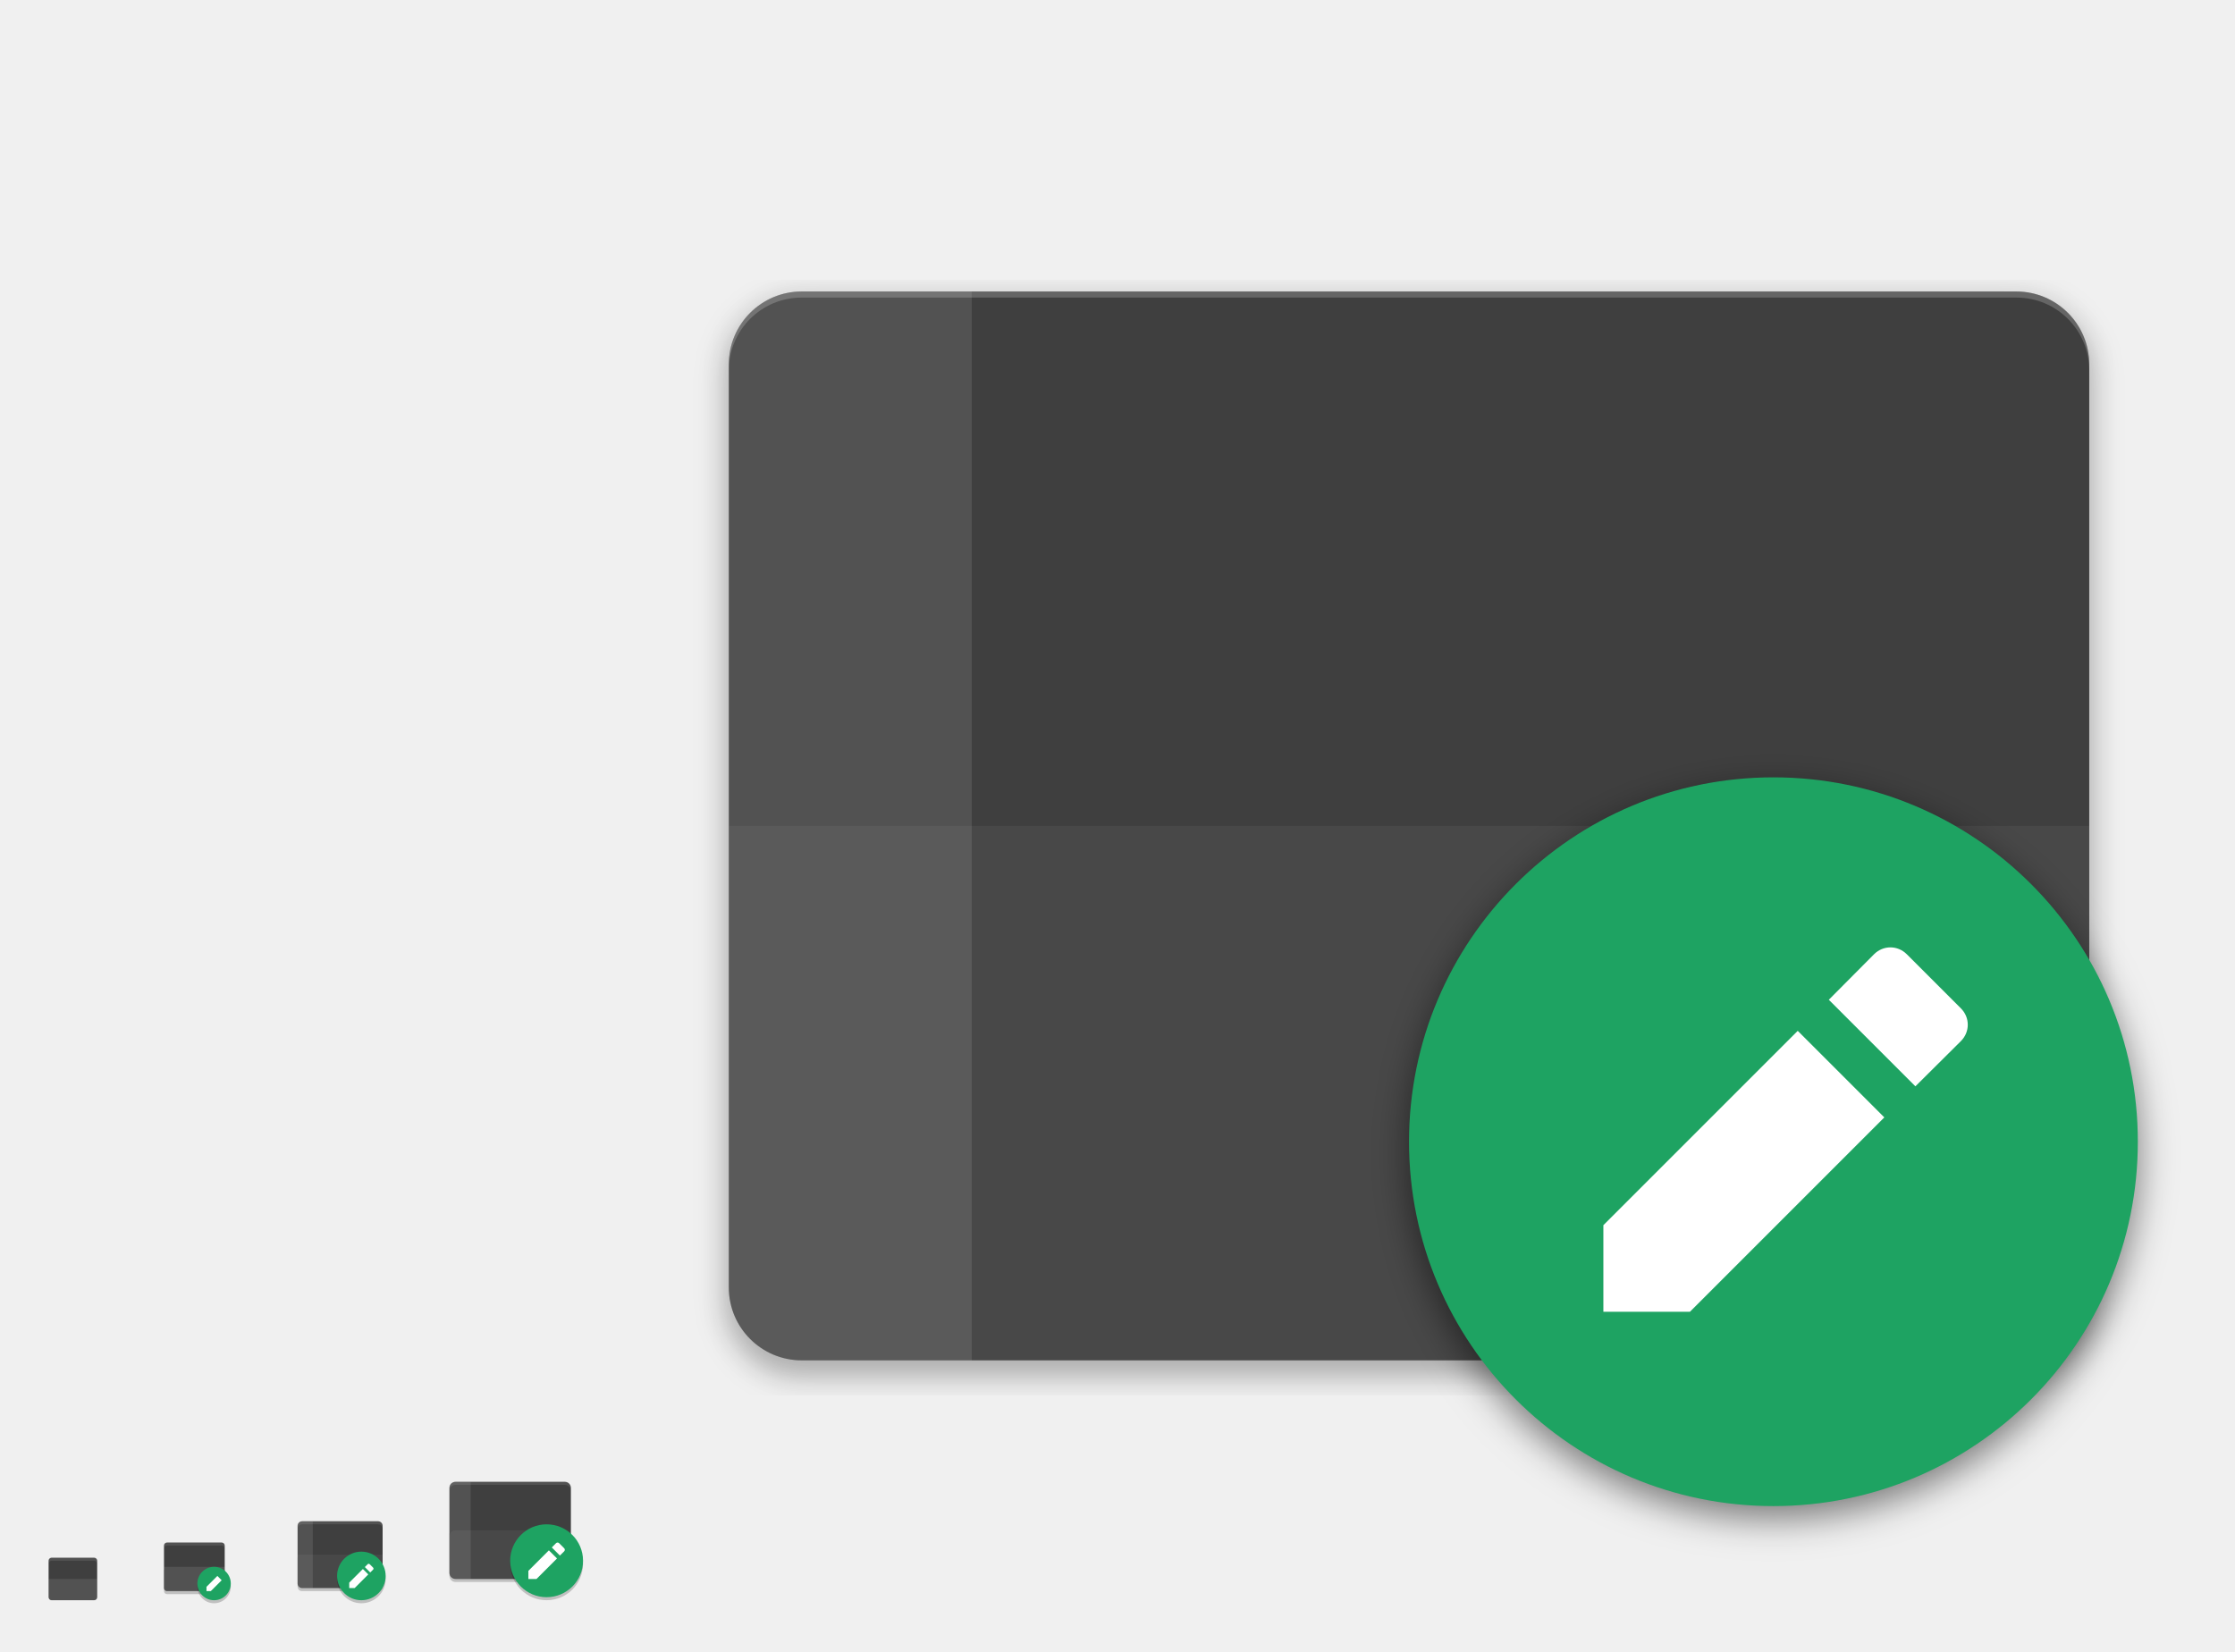
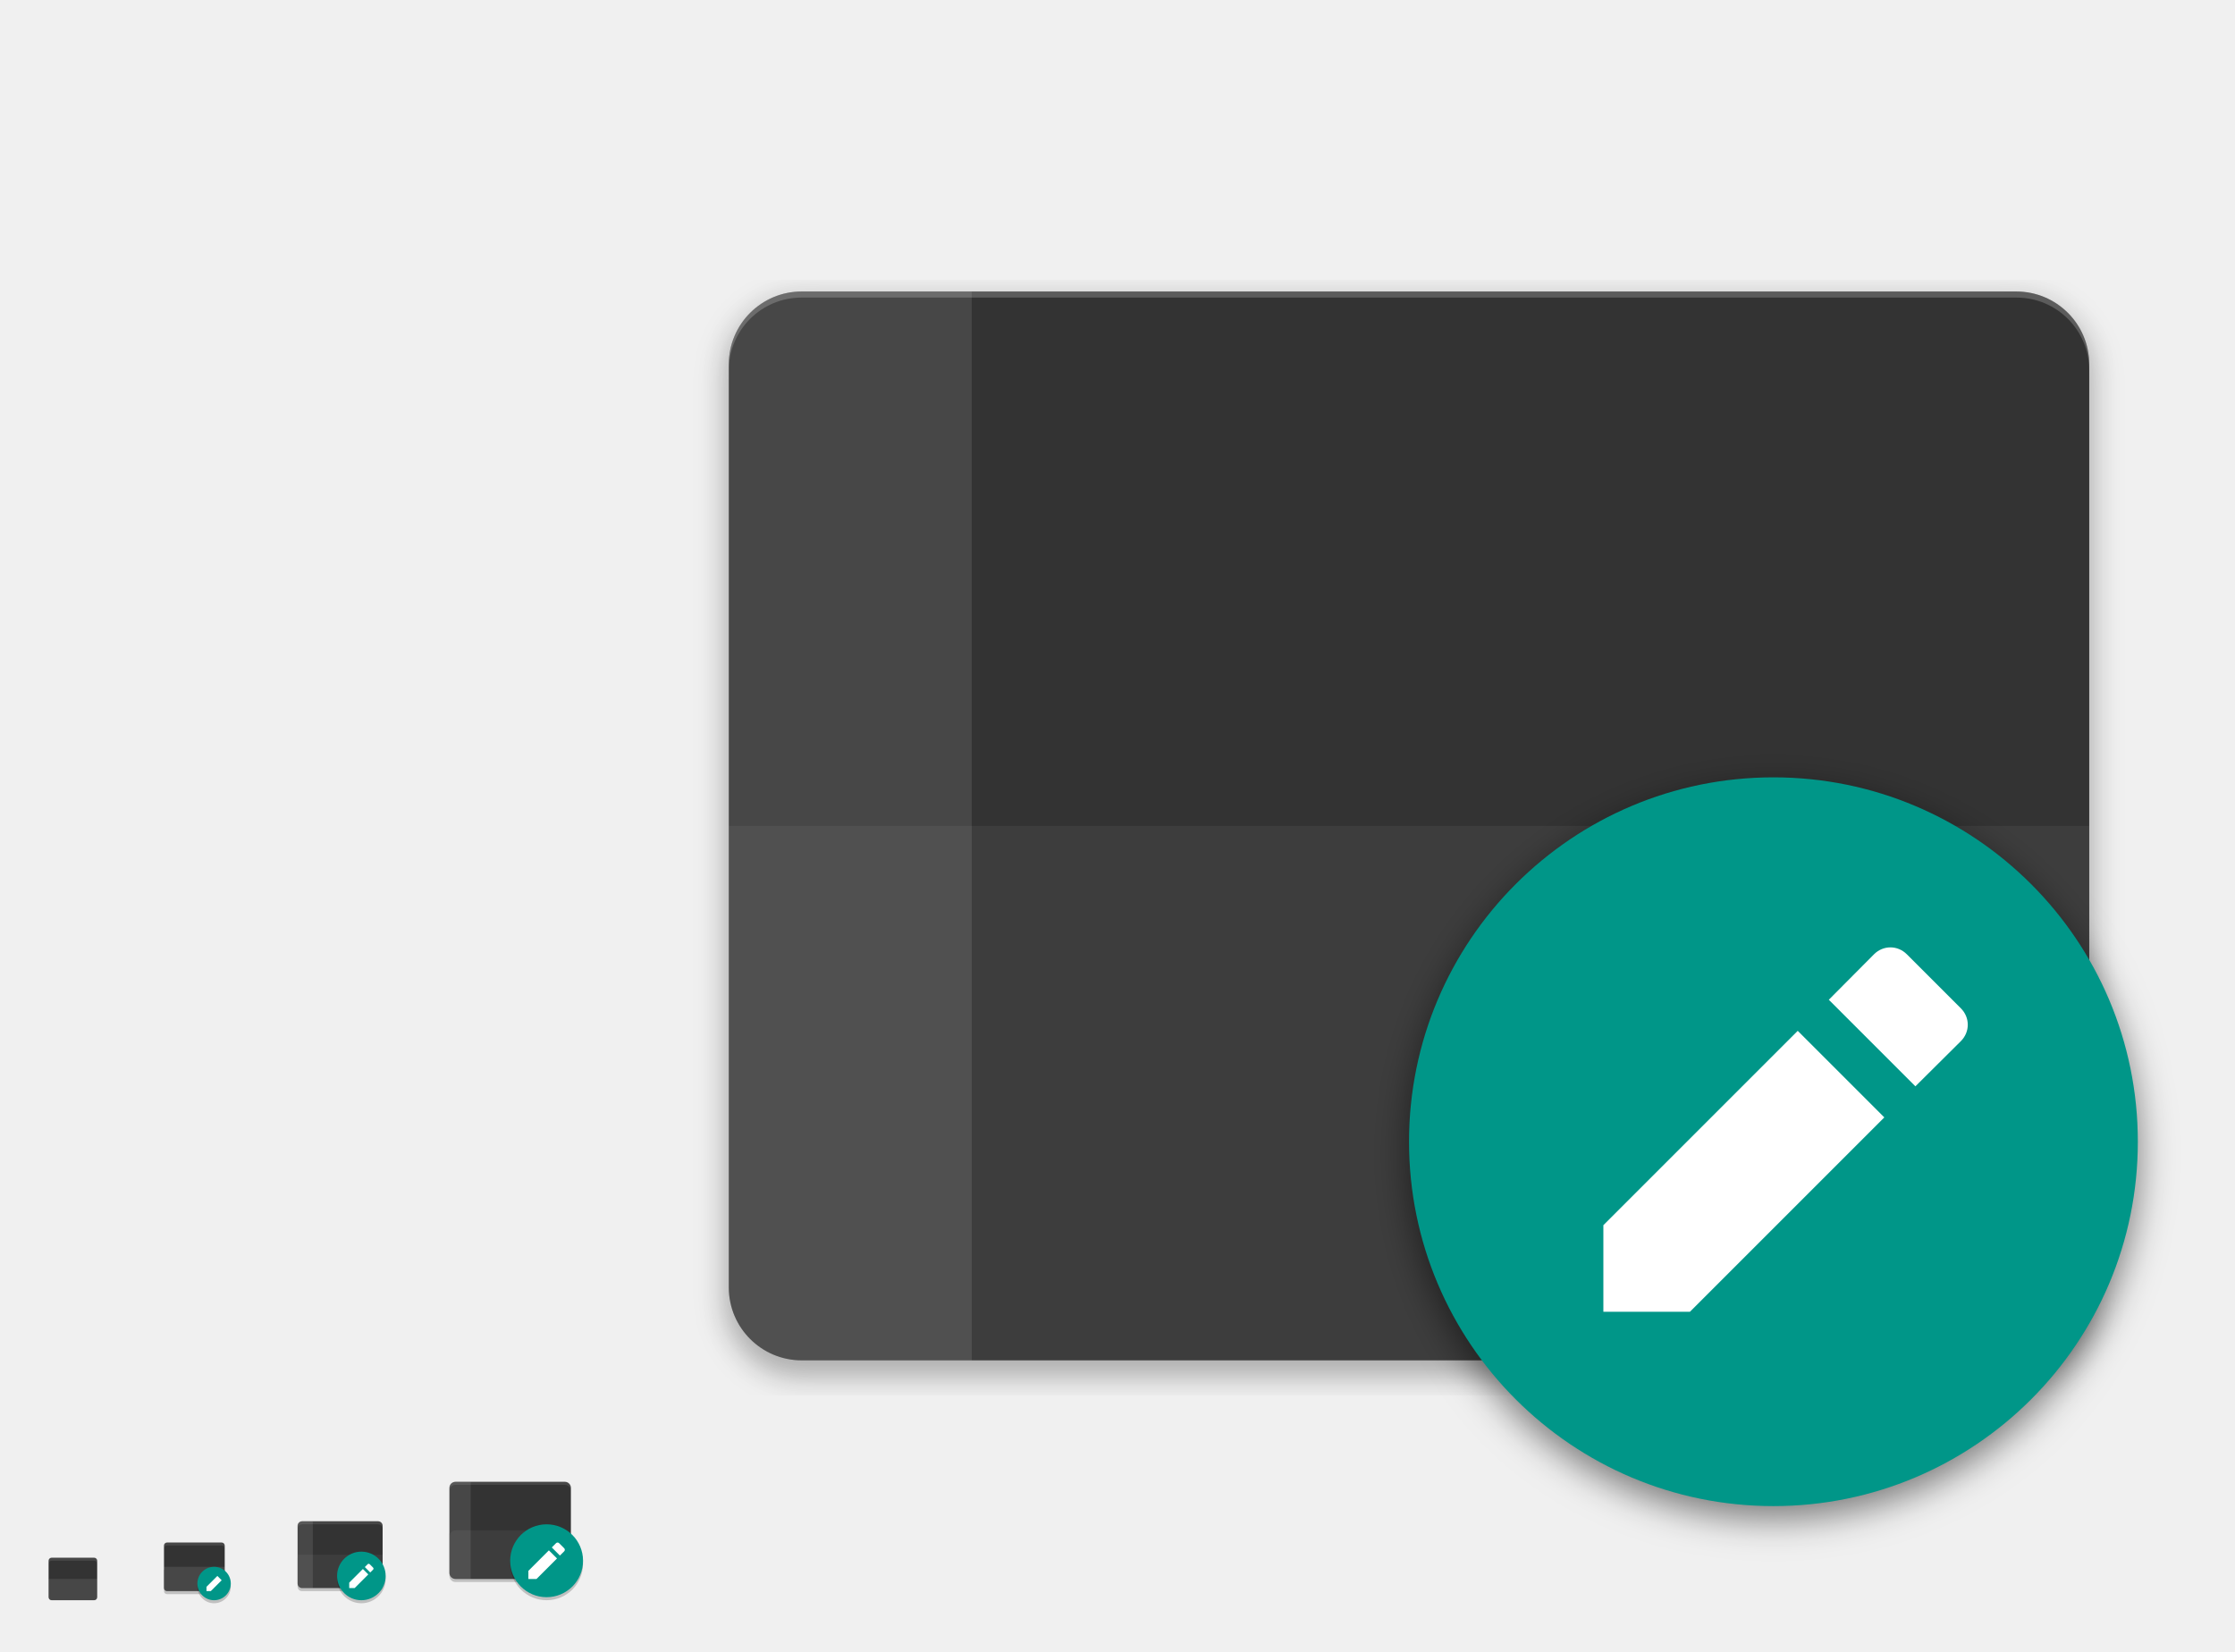
<svg xmlns="http://www.w3.org/2000/svg" xmlns:xlink="http://www.w3.org/1999/xlink" width="736" height="544" id="svg11300" version="1.0" style="display:inline;enable-background:new">
  <defs id="defs3">
    <linearGradient id="highlightGradient">
      <stop style="stop-color:#ffffff;stop-opacity:1;" offset="0" id="stop4085" />
      <stop style="stop-color:#ffffff;stop-opacity:0.537;" offset="1" id="stop4087" />
    </linearGradient>
    <linearGradient id="outerBackgroundGradient">
      <stop style="stop-color:#6472bc;stop-opacity:1;" offset="0" id="stop3864-8-6" />
      <stop style="stop-color:#92aad1;stop-opacity:1;" offset="1" id="stop3866-9-1" />
    </linearGradient>
    <linearGradient id="shadowGradient">
      <stop id="stop7201-6-7" offset="0" style="stop-color:#000000;stop-opacity:1;" />
      <stop id="stop7203-45-1" offset="1" style="stop-color:#000000;stop-opacity:0.498;" />
    </linearGradient>
    <linearGradient xlink:href="#shadowGradient" id="linearGradient3819" x1="19" y1="156" x2="109" y2="156" gradientUnits="userSpaceOnUse" />
    <linearGradient xlink:href="#shadowGradient" id="linearGradient3847" x1="-46" y1="252" x2="14" y2="252" gradientUnits="userSpaceOnUse" />
    <linearGradient xlink:href="#shadowGradient" id="linearGradient3849" gradientUnits="userSpaceOnUse" x1="-264.414" y1="17.103" x2="-264.414" y2="-49.103" gradientTransform="matrix(0.9666667,0,0,0.9666667,-8.4,-0.5333333)" />
    <linearGradient xlink:href="#shadowGradient" id="linearGradient3851" gradientUnits="userSpaceOnUse" x1="-252" y1="15.861" x2="-252" y2="-47.861" gradientTransform="matrix(0.9729729,0,0,0.972973,-6.810815,-0.4324278)" />
    <linearGradient xlink:href="#shadowGradient" id="linearGradient3853" gradientUnits="userSpaceOnUse" x1="-252" y1="14.629" x2="-252" y2="-46.629" gradientTransform="matrix(0.9794521,0,0,0.979452,-5.17807,-0.3287564)" />
    <linearGradient xlink:href="#shadowGradient" id="linearGradient3855" gradientUnits="userSpaceOnUse" x1="-260.113" y1="13.408" x2="-260.113" y2="-46.423" gradientTransform="matrix(0.9861111,0,0,0.9861111,-3.499974,-0.2222331)" />
    <linearGradient xlink:href="#shadowGradient" id="linearGradient3857" gradientUnits="userSpaceOnUse" x1="-252" y1="12.199" x2="-252" y2="-45.206" gradientTransform="matrix(0.9929578,0,0,0.9929578,-1.77465,-0.1126815)" />
    <linearGradient xlink:href="#shadowGradient" id="linearGradient3875" x1="194" y1="140" x2="242" y2="140" gradientUnits="userSpaceOnUse" />
    <linearGradient xlink:href="#shadowGradient" id="linearGradient3877" gradientUnits="userSpaceOnUse" x1="-140" y1="243.043" x2="-140" y2="192.957" gradientTransform="matrix(0.9583333,0,0,0.9583333,-5.833333,9.083333)" />
    <linearGradient xlink:href="#shadowGradient" id="linearGradient3879" gradientUnits="userSpaceOnUse" x1="-148" y1="240" x2="-148" y2="196" />
    <linearGradient xlink:href="#shadowGradient" id="linearGradient3881" gradientUnits="userSpaceOnUse" x1="-148.226" y1="240.504" x2="-148.226" y2="194.904" gradientTransform="matrix(1.008772,0,0,1.008772,0.5263,-1.614003)" />
    <linearGradient xlink:href="#shadowGradient" id="linearGradient3883" gradientUnits="userSpaceOnUse" x1="-132" y1="239" x2="-132" y2="197" />
    <linearGradient xlink:href="#shadowGradient" id="linearGradient3885" gradientUnits="userSpaceOnUse" x1="-132" y1="238" x2="-132" y2="197" />
    <linearGradient xlink:href="#shadowGradient" id="linearGradient3903" x1="177" y1="196" x2="207" y2="196" gradientUnits="userSpaceOnUse" />
    <linearGradient xlink:href="#shadowGradient" id="linearGradient3931" x1="169" y1="240" x2="191" y2="240" gradientUnits="userSpaceOnUse" />
    <radialGradient xlink:href="#linearGradient4466" id="radialGradient4012" gradientUnits="userSpaceOnUse" gradientTransform="matrix(1.825948,-9.412715e-8,9.9778134e-8,1.93557,-13.16747,77.13063)" cx="99.218" cy="38.164" fx="99.218" fy="38.164" r="11.366" />
    <radialGradient xlink:href="#linearGradient4466" id="radialGradient4348" cx="48" cy="196" fx="48" fy="196" r="16" gradientUnits="userSpaceOnUse" gradientTransform="matrix(1.375,0,0,1.625,-18,-122.5)" />
    <linearGradient xlink:href="#shadowGradient" id="linearGradient4959" gradientUnits="userSpaceOnUse" x1="-46" y1="252" x2="14" y2="252" />
    <linearGradient xlink:href="#outerBackgroundGradient" id="linearGradient4991" x1="368" y1="276" x2="368" y2="52" gradientUnits="userSpaceOnUse" />
    <linearGradient xlink:href="#shadowGradient" id="linearGradient5009" x1="255.8" y1="164" x2="480.2" y2="164" gradientUnits="userSpaceOnUse" />
    <linearGradient xlink:href="#shadowGradient" id="linearGradient5017" x1="255.6" y1="164" x2="480.4" y2="164" gradientUnits="userSpaceOnUse" />
    <linearGradient xlink:href="#shadowGradient" id="linearGradient5025" x1="255.4" y1="164" x2="480.6" y2="164" gradientUnits="userSpaceOnUse" />
    <linearGradient xlink:href="#shadowGradient" id="linearGradient5033" x1="255.2" y1="164" x2="480.8" y2="164" gradientUnits="userSpaceOnUse" />
    <linearGradient xlink:href="#shadowGradient" id="linearGradient5041" x1="255" y1="164" x2="481" y2="164" gradientUnits="userSpaceOnUse" />
    <linearGradient xlink:href="#shadowGradient" id="linearGradient5051" gradientUnits="userSpaceOnUse" x1="255" y1="164" x2="481" y2="164" />
    <linearGradient xlink:href="#shadowGradient" id="linearGradient5053" gradientUnits="userSpaceOnUse" x1="255.2" y1="164" x2="480.8" y2="164" />
    <linearGradient xlink:href="#shadowGradient" id="linearGradient5055" gradientUnits="userSpaceOnUse" x1="255.4" y1="164" x2="480.6" y2="164" />
    <linearGradient xlink:href="#shadowGradient" id="linearGradient5057" gradientUnits="userSpaceOnUse" x1="255.6" y1="164" x2="480.4" y2="164" />
    <linearGradient xlink:href="#shadowGradient" id="linearGradient5059" gradientUnits="userSpaceOnUse" x1="255.8" y1="164" x2="480.2" y2="164" />
    <linearGradient xlink:href="#shadowGradient-5" id="linearGradient5059-2" gradientUnits="userSpaceOnUse" x1="255.8" y1="164" x2="480.2" y2="164" />
    <linearGradient xlink:href="#linearGradient7422" id="linearGradient5266" x1="411.04" y1="208" x2="413.04" y2="208" gradientUnits="userSpaceOnUse" />
    <linearGradient xlink:href="#linearGradient7422" id="linearGradient5268" x1="407.037" y1="208" x2="409.037" y2="208" gradientUnits="userSpaceOnUse" />
    <linearGradient xlink:href="#linearGradient7422" id="linearGradient5270" x1="403.033" y1="208" x2="405.033" y2="208" gradientUnits="userSpaceOnUse" />
    <linearGradient xlink:href="#linearGradient7422" id="linearGradient5272" x1="399.029" y1="208" x2="401.029" y2="208" gradientUnits="userSpaceOnUse" />
    <linearGradient xlink:href="#linearGradient7422" id="linearGradient5274" x1="395.026" y1="208" x2="397.026" y2="208" gradientUnits="userSpaceOnUse" />
    <linearGradient xlink:href="#linearGradient7422" id="linearGradient5276" x1="391.022" y1="208" x2="393.022" y2="208" gradientUnits="userSpaceOnUse" />
    <linearGradient xlink:href="#linearGradient7422" id="linearGradient5278" x1="387.018" y1="208" x2="389.018" y2="208" gradientUnits="userSpaceOnUse" />
    <linearGradient xlink:href="#linearGradient7422" id="linearGradient5280" x1="383.015" y1="208" x2="385.015" y2="208" gradientUnits="userSpaceOnUse" />
    <linearGradient xlink:href="#linearGradient7422" id="linearGradient5282" x1="379.011" y1="208" x2="381.011" y2="208" gradientUnits="userSpaceOnUse" />
    <linearGradient xlink:href="#linearGradient7422" id="linearGradient5284" x1="375.007" y1="208" x2="377.007" y2="208" gradientUnits="userSpaceOnUse" />
    <linearGradient xlink:href="#linearGradient7422" id="linearGradient5286" x1="371.004" y1="208" x2="373.004" y2="208" gradientUnits="userSpaceOnUse" />
    <linearGradient xlink:href="#linearGradient7422" id="linearGradient5288" x1="367" y1="208" x2="369" y2="208" gradientUnits="userSpaceOnUse" />
    <linearGradient xlink:href="#linearGradient7422" id="linearGradient5290" x1="362.996" y1="208" x2="364.996" y2="208" gradientUnits="userSpaceOnUse" />
    <linearGradient xlink:href="#linearGradient7422" id="linearGradient5292" x1="358.993" y1="208" x2="360.993" y2="208" gradientUnits="userSpaceOnUse" />
    <linearGradient xlink:href="#linearGradient7422" id="linearGradient5294" x1="354.989" y1="208" x2="356.989" y2="208" gradientUnits="userSpaceOnUse" />
    <linearGradient xlink:href="#linearGradient7422" id="linearGradient5296" x1="350.985" y1="208" x2="352.985" y2="208" gradientUnits="userSpaceOnUse" />
    <linearGradient xlink:href="#linearGradient7422" id="linearGradient5298" x1="346.982" y1="208" x2="348.982" y2="208" gradientUnits="userSpaceOnUse" />
    <linearGradient xlink:href="#linearGradient7422" id="linearGradient5300" x1="342.978" y1="208" x2="344.978" y2="208" gradientUnits="userSpaceOnUse" />
    <linearGradient xlink:href="#linearGradient7422" id="linearGradient5302" x1="338.974" y1="208" x2="340.974" y2="208" gradientUnits="userSpaceOnUse" />
    <linearGradient xlink:href="#linearGradient7422" id="linearGradient5304" x1="334.971" y1="208" x2="336.971" y2="208" gradientUnits="userSpaceOnUse" />
    <linearGradient xlink:href="#linearGradient7422" id="linearGradient5306" x1="330.967" y1="208" x2="332.967" y2="208" gradientUnits="userSpaceOnUse" />
    <linearGradient xlink:href="#linearGradient7422" id="linearGradient5308" x1="326.963" y1="208" x2="328.963" y2="208" gradientUnits="userSpaceOnUse" />
    <linearGradient xlink:href="#linearGradient7422" id="linearGradient5310" x1="322.96" y1="208" x2="324.96" y2="208" gradientUnits="userSpaceOnUse" />
    <linearGradient xlink:href="#linearGradient7422" id="linearGradient5313" gradientUnits="userSpaceOnUse" x1="322.96" y1="208" x2="324.96" y2="208" />
    <linearGradient xlink:href="#shadowGradient" id="linearGradient3229" gradientUnits="userSpaceOnUse" x1="-188" y1="20" x2="-188" y2="108" gradientTransform="matrix(1.013513,0,0,1.013513,78.10809,-204.8649)" />
    <linearGradient xlink:href="#shadowGradient" id="linearGradient3232" gradientUnits="userSpaceOnUse" x1="-156" y1="20" x2="-156" y2="108" gradientTransform="matrix(1.031394,0,0,1.031394,80.89759,-206.0094)" />
    <linearGradient xlink:href="#shadowGradient" id="linearGradient3235" gradientUnits="userSpaceOnUse" x1="-172" y1="20" x2="-172" y2="108" gradientTransform="matrix(1.049107,0,0,1.049107,83.66073,-207.1429)" />
    <linearGradient xlink:href="#shadowGradient" id="linearGradient3238" gradientUnits="userSpaceOnUse" x1="-172" y1="20" x2="-172" y2="108" gradientTransform="matrix(1.066667,0,0,1,86.40001,-201)" />
    <linearGradient xlink:href="#outerBackgroundGradient" id="linearGradient3947-3" x1="144" y1="276" x2="160" y2="276" gradientUnits="userSpaceOnUse" gradientTransform="matrix(0,-1,1,0,-108,412)" />
    <linearGradient xlink:href="#outerBackgroundGradient" id="linearGradient3939-0" x1="146" y1="240" x2="166" y2="240" gradientUnits="userSpaceOnUse" gradientTransform="matrix(0,-1,1,0,-68,380)" />
    <linearGradient xlink:href="#outerBackgroundGradient-8" id="linearGradient3839-3" x1="-108" y1="-156" x2="-20" y2="-156" gradientUnits="userSpaceOnUse" gradientTransform="translate(-76,236)" />
    <linearGradient xlink:href="#outerBackgroundGradient" id="linearGradient3867-8" x1="20" y1="252" x2="76" y2="252" gradientUnits="userSpaceOnUse" gradientTransform="matrix(0,-1,1,0,-192,283)" />
    <linearGradient y2="-156" x2="-20" y1="-156" x1="-108" gradientTransform="translate(-75,232)" gradientUnits="userSpaceOnUse" id="linearGradient3493" xlink:href="#outerBackgroundGradient" />
    <linearGradient xlink:href="#outerBackgroundGradient-5" id="linearGradient4991-8-1" x1="368" y1="276" x2="368" y2="52" gradientUnits="userSpaceOnUse" />
    <linearGradient gradientTransform="translate(-4.000009,-8.4277344e-7)" y2="52" x2="368" y1="276" x1="368" gradientUnits="userSpaceOnUse" id="linearGradient3595" xlink:href="#outerBackgroundGradient" />
    <linearGradient xlink:href="#shadowGradient" id="linearGradient4390" x1="80" y1="184" x2="80" y2="96" gradientUnits="userSpaceOnUse" gradientTransform="translate(0,-1)" />
    <linearGradient xlink:href="#shadowGradient" id="linearGradient4408" x1="84" y1="184" x2="84" y2="96" gradientUnits="userSpaceOnUse" gradientTransform="translate(-4,0)" />
    <linearGradient xlink:href="#shadowGradient" id="linearGradient4449" x1="64" y1="264" x2="64" y2="208" gradientUnits="userSpaceOnUse" gradientTransform="translate(-4,0)" />
    <linearGradient xlink:href="#outerBackgroundGradient" id="linearGradient4469" x1="164" y1="123" x2="204" y2="123" gradientUnits="userSpaceOnUse" gradientTransform="translate(-307,57)" />
    <linearGradient xlink:href="#shadowGradient" id="linearGradient4479" x1="164" y1="124" x2="204" y2="124" gradientUnits="userSpaceOnUse" gradientTransform="translate(-308,60)" />
    <linearGradient xlink:href="#shadowGradient" id="linearGradient4492" gradientUnits="userSpaceOnUse" x1="-204" y1="204" x2="-204" y2="179" gradientTransform="translate(372,-12)" />
    <linearGradient xlink:href="#shadowGradient" id="linearGradient4495" gradientUnits="userSpaceOnUse" x1="-197" y1="205" x2="-197" y2="178" gradientTransform="translate(372,-12)" />
    <linearGradient xlink:href="#shadowGradient" id="linearGradient4498" gradientUnits="userSpaceOnUse" x1="-196" y1="206" x2="-196" y2="178" gradientTransform="translate(372,-12)" />
    <linearGradient xlink:href="#shadowGradient" id="linearGradient4501" gradientUnits="userSpaceOnUse" x1="-185" y1="207" x2="-185" y2="177" gradientTransform="translate(372,-12)" />
    <linearGradient xlink:href="#shadowGradient" id="linearGradient4504" gradientUnits="userSpaceOnUse" x1="-187" y1="208" x2="-187" y2="176" gradientTransform="translate(372,-12)" />
    <linearGradient xlink:href="#outerBackgroundGradient" id="linearGradient4514" x1="164" y1="179" x2="188" y2="179" gradientUnits="userSpaceOnUse" gradientTransform="translate(-355,-7)" />
    <linearGradient xlink:href="#shadowGradient" id="linearGradient4517" gradientUnits="userSpaceOnUse" x1="-250" y1="184" x2="-230" y2="184" gradientTransform="translate(16,-8)" />
    <linearGradient xlink:href="#shadowGradient" id="linearGradient4520" gradientUnits="userSpaceOnUse" x1="-250" y1="184" x2="-230" y2="184" gradientTransform="translate(16,-8)" />
    <linearGradient xlink:href="#shadowGradient" id="linearGradient4523" gradientUnits="userSpaceOnUse" x1="-250" y1="184" x2="-230" y2="184" gradientTransform="translate(16,-8)" />
    <linearGradient xlink:href="#shadowGradient" id="linearGradient4526" gradientUnits="userSpaceOnUse" x1="-250" y1="188" x2="-230" y2="188" gradientTransform="translate(15,-8)" />
    <linearGradient xlink:href="#shadowGradient" id="linearGradient4529" gradientUnits="userSpaceOnUse" x1="-251" y1="184" x2="-229" y2="184" gradientTransform="translate(16,-8)" />
    <linearGradient xlink:href="#shadowGradient" id="linearGradient4539" x1="164" y1="180" x2="188" y2="180" gradientUnits="userSpaceOnUse" gradientTransform="translate(-356,-4)" />
    <linearGradient xlink:href="#shadowGradient" id="linearGradient4556" gradientUnits="userSpaceOnUse" x1="255.8" y1="164" x2="480.2" y2="164" gradientTransform="translate(-532,204)" />
    <linearGradient xlink:href="#shadowGradient" id="linearGradient4559" gradientUnits="userSpaceOnUse" x1="255.6" y1="164" x2="480.4" y2="164" gradientTransform="translate(-532,204)" />
    <linearGradient xlink:href="#shadowGradient" id="linearGradient4562" gradientUnits="userSpaceOnUse" x1="255.4" y1="164" x2="480.6" y2="164" gradientTransform="translate(-532,204)" />
    <linearGradient xlink:href="#shadowGradient" id="linearGradient4565" gradientUnits="userSpaceOnUse" x1="255.2" y1="164" x2="480.8" y2="164" gradientTransform="translate(-532,204)" />
    <linearGradient xlink:href="#shadowGradient" id="linearGradient4568" gradientUnits="userSpaceOnUse" x1="255" y1="164" x2="481" y2="164" gradientTransform="translate(-532,204)" />
    <linearGradient xlink:href="#shadowGradient" id="linearGradient4578" x1="256" y1="164" x2="480" y2="164" gradientUnits="userSpaceOnUse" gradientTransform="translate(-532,204)" />
    <linearGradient xlink:href="#outerBackgroundGradient" id="linearGradient4600" x1="162" y1="223" x2="182" y2="223" gradientUnits="userSpaceOnUse" gradientTransform="translate(-396,-55)" />
    <linearGradient xlink:href="#shadowGradient" id="linearGradient4610" x1="163" y1="224" x2="181" y2="224" gradientUnits="userSpaceOnUse" gradientTransform="translate(-396,-52)" />
    <linearGradient xlink:href="#shadowGradient" id="linearGradient4626" gradientUnits="userSpaceOnUse" gradientTransform="matrix(1.055556,0,0,1.055556,-405.0556,-64.94444)" x1="163" y1="224" x2="181" y2="224" />
    <linearGradient xlink:href="#outerBackgroundGradient" id="linearGradient4646" x1="160" y1="260" x2="176" y2="260" gradientUnits="userSpaceOnUse" gradientTransform="translate(-428,-96)" />
    <linearGradient xlink:href="#shadowGradient" id="linearGradient4656" x1="160" y1="260" x2="176" y2="260" gradientUnits="userSpaceOnUse" gradientTransform="matrix(0,-1,1,0,-92,428)" />
    <linearGradient xlink:href="#shadowGradient" id="linearGradient4681" gradientUnits="userSpaceOnUse" gradientTransform="matrix(0,-1,1,0,-96,428)" x1="160" y1="260" x2="176" y2="260" />
    <linearGradient xlink:href="#shadowGradient" id="linearGradient4683" gradientUnits="userSpaceOnUse" gradientTransform="translate(16,-8)" x1="-251" y1="184" x2="-229" y2="184" />
    <linearGradient xlink:href="#shadowGradient" id="linearGradient4685" gradientUnits="userSpaceOnUse" gradientTransform="translate(15,-8)" x1="-250" y1="188" x2="-230" y2="188" />
    <linearGradient xlink:href="#shadowGradient" id="linearGradient4687" gradientUnits="userSpaceOnUse" gradientTransform="translate(372,-12)" x1="-187" y1="208" x2="-187" y2="176" />
    <linearGradient xlink:href="#shadowGradient" id="linearGradient4689" gradientUnits="userSpaceOnUse" gradientTransform="translate(372,-12)" x1="-185" y1="207" x2="-185" y2="177" />
    <linearGradient xlink:href="#shadowGradient" id="linearGradient4691" gradientUnits="userSpaceOnUse" gradientTransform="translate(372,-12)" x1="-196" y1="206" x2="-196" y2="178" />
    <linearGradient xlink:href="#shadowGradient" id="linearGradient4693" gradientUnits="userSpaceOnUse" gradientTransform="translate(372,-12)" x1="-197" y1="205" x2="-197" y2="178" />
    <linearGradient xlink:href="#shadowGradient" id="linearGradient4695" gradientUnits="userSpaceOnUse" gradientTransform="translate(372,-12)" x1="-204" y1="204" x2="-204" y2="179" />
    <linearGradient xlink:href="#shadowGradient" id="linearGradient4697" gradientUnits="userSpaceOnUse" gradientTransform="translate(-532,204)" x1="255.2" y1="164" x2="480.8" y2="164" />
    <linearGradient xlink:href="#shadowGradient" id="linearGradient4699" gradientUnits="userSpaceOnUse" gradientTransform="translate(-532,204)" x1="255" y1="164" x2="481" y2="164" />
    <linearGradient xlink:href="#shadowGradient" id="linearGradient4701" gradientUnits="userSpaceOnUse" gradientTransform="translate(-532,204)" x1="255.4" y1="164" x2="480.6" y2="164" />
    <linearGradient xlink:href="#shadowGradient" id="linearGradient4703" gradientUnits="userSpaceOnUse" gradientTransform="translate(-532,204)" x1="255.6" y1="164" x2="480.4" y2="164" />
    <linearGradient xlink:href="#shadowGradient" id="linearGradient4705" gradientUnits="userSpaceOnUse" gradientTransform="translate(-532,204)" x1="255.8" y1="164" x2="480.2" y2="164" />
    <linearGradient xlink:href="#shadowGradient" id="linearGradient4707" gradientUnits="userSpaceOnUse" gradientTransform="matrix(1.055556,0,0,1.055556,-405.0556,-64.94444)" x1="163" y1="224" x2="181" y2="224" />
    <linearGradient xlink:href="#shadowGradient" id="linearGradient4709" gradientUnits="userSpaceOnUse" gradientTransform="translate(-356,-4)" x1="164" y1="180" x2="188" y2="180" />
    <linearGradient xlink:href="#shadowGradient" id="linearGradient4711" gradientUnits="userSpaceOnUse" gradientTransform="translate(-308,60)" x1="164" y1="124" x2="204" y2="124" />
    <linearGradient xlink:href="#shadowGradient" id="linearGradient4713" gradientUnits="userSpaceOnUse" x1="64" y1="264" x2="64" y2="208" gradientTransform="translate(-4,0)" />
    <linearGradient xlink:href="#shadowGradient" id="linearGradient4715" gradientUnits="userSpaceOnUse" x1="84" y1="184" x2="84" y2="96" gradientTransform="translate(-4,0)" />
    <linearGradient xlink:href="#shadowGradient" id="linearGradient4717" gradientUnits="userSpaceOnUse" gradientTransform="translate(-532,204)" x1="256" y1="164" x2="480" y2="164" />
    <linearGradient xlink:href="#shadowGradient" id="linearGradient3981" gradientUnits="userSpaceOnUse" gradientTransform="translate(15,-12)" x1="-250" y1="188" x2="-230" y2="188" />
    <linearGradient xlink:href="#shadowGradient" id="linearGradient3984" gradientUnits="userSpaceOnUse" gradientTransform="translate(16,-12)" x1="-251" y1="184" x2="-229" y2="184" />
    <linearGradient xlink:href="#shadowGradient" id="linearGradient3987" gradientUnits="userSpaceOnUse" gradientTransform="translate(368,-12)" x1="-204" y1="204" x2="-204" y2="179" />
    <linearGradient xlink:href="#shadowGradient" id="linearGradient3990" gradientUnits="userSpaceOnUse" gradientTransform="translate(368,-12)" x1="-197" y1="205" x2="-197" y2="178" />
    <linearGradient xlink:href="#shadowGradient" id="linearGradient3993" gradientUnits="userSpaceOnUse" gradientTransform="translate(368,-12)" x1="-196" y1="206" x2="-196" y2="178" />
    <linearGradient xlink:href="#shadowGradient" id="linearGradient3996" gradientUnits="userSpaceOnUse" x1="-132" y1="238" x2="-132" y2="197" gradientTransform="translate(320,-94)" />
    <linearGradient xlink:href="#shadowGradient" id="linearGradient3999" gradientUnits="userSpaceOnUse" x1="-132" y1="239" x2="-132" y2="197" gradientTransform="translate(320,-94)" />
    <linearGradient xlink:href="#shadowGradient" id="linearGradient4002" gradientUnits="userSpaceOnUse" x1="-148" y1="240" x2="-148" y2="196" gradientTransform="translate(320,-94)" />
    <linearGradient xlink:href="#shadowGradient" id="linearGradient4005" gradientUnits="userSpaceOnUse" gradientTransform="translate(-4,-1)" x1="80" y1="184" x2="80" y2="96" />
    <linearGradient xlink:href="#shadowGradient" id="linearGradient4008" gradientUnits="userSpaceOnUse" gradientTransform="matrix(1.013513,0,0,1.013513,82.10809,-204.8649)" x1="-188" y1="20" x2="-188" y2="108" />
    <linearGradient xlink:href="#shadowGradient" id="linearGradient4011" gradientUnits="userSpaceOnUse" gradientTransform="matrix(1.031394,0,0,1.031394,84.89759,-206.0094)" x1="-156" y1="20" x2="-156" y2="108" />
    <linearGradient xlink:href="#shadowGradient" id="linearGradient4014" gradientUnits="userSpaceOnUse" gradientTransform="matrix(1.049107,0,0,1.049107,87.66073,-207.1429)" x1="-172" y1="20" x2="-172" y2="108" />
    <linearGradient xlink:href="#shadowGradient" id="linearGradient4017" gradientUnits="userSpaceOnUse" gradientTransform="matrix(0.9929578,0,0,0.9929578,310.2253,251.8873)" x1="-252" y1="12.199" x2="-252" y2="-45.206" />
    <linearGradient xlink:href="#shadowGradient" id="linearGradient4020" gradientUnits="userSpaceOnUse" gradientTransform="matrix(0.9861111,0,0,0.9861111,308.5,251.7778)" x1="-260.113" y1="13.408" x2="-260.113" y2="-46.423" />
    <linearGradient xlink:href="#shadowGradient" id="linearGradient4023" gradientUnits="userSpaceOnUse" gradientTransform="matrix(0.9794521,0,0,0.979452,306.8219,251.6712)" x1="-252" y1="14.629" x2="-252" y2="-46.629" />
    <linearGradient xlink:href="#shadowGradient" id="linearGradient4026" gradientUnits="userSpaceOnUse" gradientTransform="matrix(0.9729729,0,0,0.972973,305.1892,251.5676)" x1="-252" y1="15.861" x2="-252" y2="-47.861" />
    <linearGradient xlink:href="#shadowGradient" id="linearGradient4029" gradientUnits="userSpaceOnUse" gradientTransform="translate(-532,200)" x1="255.8" y1="164" x2="480.2" y2="164" />
    <linearGradient xlink:href="#shadowGradient" id="linearGradient4032" gradientUnits="userSpaceOnUse" gradientTransform="translate(-532,200)" x1="255.6" y1="164" x2="480.4" y2="164" />
    <linearGradient xlink:href="#shadowGradient" id="linearGradient4035" gradientUnits="userSpaceOnUse" gradientTransform="translate(-532,200)" x1="255.4" y1="164" x2="480.6" y2="164" />
    <linearGradient xlink:href="#shadowGradient" id="linearGradient4038" gradientUnits="userSpaceOnUse" gradientTransform="translate(-532,200)" x1="255" y1="164" x2="481" y2="164" />
    <linearGradient xlink:href="#shadowGradient" id="linearGradient4041" gradientUnits="userSpaceOnUse" gradientTransform="translate(-532,200)" x1="255.2" y1="164" x2="480.8" y2="164" />
    <clipPath clipPathUnits="userSpaceOnUse" id="clipPath4047">
      <rect ry="1" y="32" x="-183" height="88" width="88" id="rect4049" style="color:#bebebe;display:inline;overflow:visible;visibility:visible;fill:#000000;fill-opacity:1;stroke:none;stroke-width:2;marker:none;enable-background:accumulate" rx="1" />
    </clipPath>
    <clipPath clipPathUnits="userSpaceOnUse" id="clipPath4047-6">
      <rect ry="1" y="32" x="-183" height="88" width="88" id="rect4049-1" style="color:#bebebe;display:inline;overflow:visible;visibility:visible;fill:#000000;fill-opacity:1;stroke:none;stroke-width:2;marker:none;enable-background:accumulate" rx="1" />
    </clipPath>
    <linearGradient xlink:href="#highlightGradient" id="linearGradient3983" x1="-183" y1="76" x2="-95" y2="76" gradientUnits="userSpaceOnUse" />
    <clipPath clipPathUnits="userSpaceOnUse" id="clipPath3989">
      <rect ry="1" rx="1" y="103" x="160" height="40" width="40" id="rect3991" style="color:#bebebe;display:inline;overflow:visible;visibility:visible;opacity:0.1;fill:#000000;fill-opacity:1;fill-rule:nonzero;stroke:none;stroke-width:2;marker:none;enable-background:accumulate" />
    </clipPath>
    <linearGradient xlink:href="#highlightGradient" id="linearGradient4000" x1="160" y1="123" x2="200" y2="123" gradientUnits="userSpaceOnUse" />
    <clipPath clipPathUnits="userSpaceOnUse" id="clipPath4006">
      <rect ry="1" rx="1" y="167" x="160" height="24" width="24" id="rect4008" style="color:#bebebe;display:inline;overflow:visible;visibility:visible;opacity:0.2;fill:#000000;fill-opacity:1;fill-rule:nonzero;stroke:none;stroke-width:2;marker:none;enable-background:accumulate" />
    </clipPath>
    <linearGradient xlink:href="#highlightGradient" id="linearGradient4016" x1="160" y1="179" x2="184" y2="179" gradientUnits="userSpaceOnUse" />
    <clipPath clipPathUnits="userSpaceOnUse" id="clipPath4022">
      <rect ry="1" rx="1" y="214" x="158" height="20" width="20" id="rect4024" style="color:#bebebe;display:inline;overflow:visible;visibility:visible;opacity:0.2;fill:#000000;fill-opacity:1;stroke:none;stroke-width:2;marker:none;enable-background:accumulate" />
    </clipPath>
    <linearGradient xlink:href="#highlightGradient" id="linearGradient4033" x1="158" y1="224" x2="178" y2="224" gradientUnits="userSpaceOnUse" />
    <clipPath clipPathUnits="userSpaceOnUse" id="clipPath4039">
      <rect ry="1" rx="1" y="207" x="32" height="56" width="56" id="rect4041" style="color:#bebebe;display:inline;overflow:visible;visibility:visible;opacity:0.2;fill:#000000;fill-opacity:1;fill-rule:nonzero;stroke:none;stroke-width:2;marker:none;enable-background:accumulate" />
    </clipPath>
    <linearGradient xlink:href="#highlightGradient" id="linearGradient4049" x1="32" y1="235" x2="88" y2="235" gradientUnits="userSpaceOnUse" />
    <clipPath clipPathUnits="userSpaceOnUse" id="clipPath4058">
      <rect ry="4" rx="4" y="51" x="252" height="224" width="224" id="rect4060" style="color:#bebebe;display:inline;overflow:visible;visibility:visible;opacity:0.2;fill:#000000;fill-opacity:1;fill-rule:nonzero;stroke:none;stroke-width:2;marker:none;enable-background:accumulate" />
    </clipPath>
    <linearGradient xlink:href="#highlightGradient" id="linearGradient4068" x1="252" y1="163" x2="476" y2="163" gradientUnits="userSpaceOnUse" />
    <linearGradient xlink:href="#shadowGradient" id="linearGradient4078" x1="169" y1="235" x2="169" y2="213" gradientUnits="userSpaceOnUse" />
    <linearGradient id="linearGradient5105-8">
      <stop id="stop5107-4" style="stop-color:#f5f5f5;stop-opacity:1" offset="0" />
      <stop id="stop5109-4" style="stop-color:#ebebeb;stop-opacity:1" offset="1" />
    </linearGradient>
    <linearGradient id="linearGradient3581">
      <stop id="stop3583" style="stop-color:#f5f5f5;stop-opacity:1" offset="0" />
      <stop id="stop3585" style="stop-color:#ebebeb;stop-opacity:1" offset="1" />
    </linearGradient>
    <linearGradient id="linearGradient3592">
      <stop id="stop3594" style="stop-color:#f5f5f5;stop-opacity:1" offset="0" />
      <stop id="stop3596" style="stop-color:#ebebeb;stop-opacity:1" offset="1" />
    </linearGradient>
    <linearGradient id="linearGradient3606">
      <stop id="stop3608" style="stop-color:#f5f5f5;stop-opacity:1" offset="0" />
      <stop id="stop3610" style="stop-color:#ebebeb;stop-opacity:1" offset="1" />
    </linearGradient>
    <linearGradient id="linearGradient3620">
      <stop id="stop3622" style="stop-color:#f5f5f5;stop-opacity:1" offset="0" />
      <stop id="stop3624" style="stop-color:#ebebeb;stop-opacity:1" offset="1" />
    </linearGradient>
    <linearGradient id="linearGradient3627">
      <stop id="stop3629" style="stop-color:#f5f5f5;stop-opacity:1" offset="0" />
      <stop id="stop3631" style="stop-color:#ebebeb;stop-opacity:1" offset="1" />
    </linearGradient>
    <linearGradient id="linearGradient3634">
      <stop id="stop3636" style="stop-color:#f5f5f5;stop-opacity:1" offset="0" />
      <stop id="stop3638" style="stop-color:#ebebeb;stop-opacity:1" offset="1" />
    </linearGradient>
    <filter style="color-interpolation-filters:sRGB" id="filter4502" x="-0.021" width="1.043" y="-0.027" height="1.055">
      <feGaussianBlur stdDeviation="4" id="feGaussianBlur4504" />
    </filter>
    <clipPath clipPathUnits="userSpaceOnUse" id="clipPath4597">
      <path style="display:inline;overflow:visible;visibility:visible;opacity:0.2;fill:#ff0000;fill-opacity:1;fill-rule:nonzero;stroke:none;stroke-width:2;marker:none;enable-background:accumulate" d="m 720,-1988 -304,0 -176,176 0,256 480,-5e-4 z" id="path4599" />
    </clipPath>
    <clipPath clipPathUnits="userSpaceOnUse" id="clipPath4606">
      <path id="path4608" d="m 496,-228 -80,80 -16,128 -32,32 -128,16 -32,32 0,224 512,0 0,-512 z m -324,464 -8,8 -2,13 -1,1 -13,2 -4,4 0,20 48,0 0,-48 z m -59,16 -5,5 -1,8 -1,1 -8,1 -2,2 0,15 32,0 0,-32 z m -47,8 -4,4 -1,6 -1,1 -5.998,0.998 L 52,274 l 0,10 24,0 0,-24 z m -43,8 -1,1 -1,4 -1,1 -4,1 0,9 16,0 0,-16 z" style="opacity:0.2;fill:#ff0000;fill-rule:evenodd;stroke:none;stroke-width:1px;stroke-linecap:butt;stroke-linejoin:miter;stroke-opacity:1" />
    </clipPath>
    <filter style="color-interpolation-filters:sRGB" id="filter4213" x="-0.06" width="1.12" y="-0.06" height="1.12">
      <feGaussianBlur stdDeviation="6" id="feGaussianBlur4215" />
    </filter>
  </defs>
  <g style="display:inline" id="layer1" transform="translate(0,244)">
    <g style="display:none" id="layer7">
      <rect style="display:inline;overflow:visible;visibility:visible;fill:#e9e9e9;fill-opacity:1;fill-rule:nonzero;stroke:none;stroke-width:2;marker:none;enable-background:accumulate" id="rect3951" width="512" height="512" x="-720" y="-228" transform="scale(-1,1)" />
      <text y="332.485" xml:space="preserve" x="15.007" style="font-style:normal;font-variant:normal;font-weight:normal;font-stretch:normal;font-size:18px;font-family:'DejaVu Sans';-inkscape-font-specification:'DejaVu Sans';display:inline;fill:#000000;fill-opacity:1;stroke:none;enable-background:new" id="context">
        <tspan style="font-style:normal;font-variant:normal;font-weight:normal;font-stretch:normal;font-family:'DejaVu Sans';-inkscape-font-specification:'DejaVu Sans'" y="332.485" x="15.007" id="tspan3933">devices</tspan>
      </text>
      <text y="332.485" xml:space="preserve" x="142.488" style="font-style:normal;font-variant:normal;font-weight:bold;font-stretch:normal;font-size:18px;line-height:125%;font-family:'DejaVu Sans';-inkscape-font-specification:'DejaVu Sans Bold';text-align:start;writing-mode:lr-tb;text-anchor:start;display:inline;fill:#000000;fill-opacity:1;stroke:none;enable-background:new" id="icon-name">
        <tspan style="font-style:normal;font-variant:normal;font-weight:bold;font-stretch:normal;font-size:18px;font-family:'DejaVu Sans';-inkscape-font-specification:'DejaVu Sans Bold'" y="332.485" x="142.488" id="tspan3937">input-tablet</tspan>
      </text>
      <rect style="display:inline;overflow:visible;visibility:visible;fill:#e9e9e9;fill-opacity:1;fill-rule:nonzero;stroke:none;stroke-width:2;marker:none;enable-background:accumulate" id="rect16x16" width="16" height="16" x="-32" y="268" transform="scale(-1,1)" />
      <rect style="display:inline;overflow:visible;visibility:visible;fill:#e9e9e9;fill-opacity:1;fill-rule:nonzero;stroke:none;stroke-width:2;marker:none;enable-background:accumulate" id="rect24x24" width="24" height="24" x="-76" y="260" transform="scale(-1,1)" />
      <rect style="display:inline;overflow:visible;visibility:visible;fill:#e9e9e9;fill-opacity:1;fill-rule:nonzero;stroke:none;stroke-width:2;marker:none;enable-background:accumulate" id="rect32x32" width="32" height="32" x="-128" y="252" transform="scale(-1,1)" />
      <rect y="236" x="-192" height="48" width="48" id="rect48x48" style="display:inline;overflow:visible;visibility:visible;fill:#e9e9e9;fill-opacity:1;fill-rule:nonzero;stroke:none;stroke-width:2;marker:none;enable-background:accumulate" transform="scale(-1,1)" />
    </g>
    <g id="layer6" style="display:inline">
      <path id="path4487" d="m 150,277 c -1.108,0 -2,-0.892 -2,-2 l 0,-14 40,0 0,14 c 0,1.108 -0.892,2 -2,2 l -36,0 z" style="opacity:0.2;fill:#000000;fill-opacity:1;stroke:none" />
      <path style="opacity:0.2;fill:#000000;fill-opacity:1;stroke:none" d="m 54,280 c 0,0.554 0.446,1 1,1 l 18,0 c 0.554,0 1,-0.446 1,-1 l 0,-7 -20,0 z" id="path4489" />
      <path style="opacity:0.2;fill:#000000;fill-opacity:1;stroke:none" d="m 126,278.5 c 0,1.5 -1.5,1.5 -1.5,1.5 l -25,0 C 98,280 98,278.5 98,278.5 l 0,-9.5 28,0 z" id="path4491" />
      <rect ry="24" rx="24" y="-688" x="-208" height="448" width="352" id="rect4506" style="opacity:0.1;fill:#000000;fill-opacity:1;stroke:#000000;stroke-width:8;stroke-miterlimit:4;stroke-dasharray:none;stroke-opacity:1;filter:url(#filter4502)" transform="matrix(0,-1,-1,0,4.0740929e-8,0)" />
      <rect transform="matrix(0,-1,-1,0,4.0740929e-8,0)" style="opacity:0.2;fill:#000000;fill-opacity:1;stroke:none;filter:url(#filter4502)" id="rect4500" width="352" height="448" x="-208" y="-688" rx="24" ry="24" />
-       <rect ry="24" rx="24" y="-688" x="-204" height="448" width="352" id="rect4229" style="fill:#3f3f3f;fill-opacity:1;stroke:none" transform="matrix(0,-1,-1,0,0,0)" />
+       <rect ry="24" rx="24" y="-688" x="-204" height="448" width="352" id="rect4229" style="fill:#333333;fill-opacity:1;stroke:none" transform="matrix(0,-1,-1,0,0,0)" />
      <path style="opacity:0.05;fill:#ffffff;fill-opacity:1;stroke:none" d="m 240,28 0,152 c 0,13.296 10.704,24 24,24 l 400,0 c 13.296,0 24,-10.704 24,-24 l 0,-152 -448,0 z" id="rect4495" />
      <path style="opacity:0.2;fill:#ffffff;fill-opacity:1;stroke:none" d="m 264,-148 c -13.296,0 -24,10.704 -24,24 l 0,2 c 0,-13.296 10.704,-24 24,-24 l 400,0 c 13.296,0 24,10.704 24,24 l 0,-2 c 0,-13.296 -10.704,-24 -24,-24 z" id="rect4431" />
-       <rect transform="matrix(0,-1,-1,0,0,0)" style="fill:#3f3f3f;fill-opacity:1;stroke:none" id="rect4203" width="32" height="40" x="-276" y="-188" rx="2" ry="2" />
+       <rect transform="matrix(0,-1,-1,0,0,0)" style="fill:#333333;fill-opacity:1;stroke:none" id="rect4203" width="32" height="40" x="-276" y="-188" rx="2" ry="2" />
      <path style="opacity:0.1;fill:#ffffff;fill-opacity:1;stroke:none" d="m 150,244 c -1.108,0 -2,0.892 -2,2 l 0,1 c 0,-1.108 0.892,-2 2,-2 l 36,0 c 1.108,0 2,0.892 2,2 l 0,-1 c 0,-1.108 -0.892,-2 -2,-2 z" id="rect4135" />
      <path style="opacity:0.05;fill:#ffffff;fill-opacity:1;stroke:none" d="m 150,260 c -1.108,0 -2,0.892 -2,2 l 0,14 40,0 0,-14 c 0,-1.108 -0.892,-2 -2,-2 l -36,0 z" id="rect4402" />
-       <rect transform="matrix(0,-1,-1,0,0,0)" style="fill:#3f3f3f;fill-opacity:1;stroke:none" id="rect3095" width="16" height="20" x="-280" y="-74" rx="1" ry="1" />
+       <rect transform="matrix(0,-1,-1,0,0,0)" style="fill:#333333;fill-opacity:1;stroke:none" id="rect3095" width="16" height="20" x="-280" y="-74" rx="1" ry="1" />
      <path id="path3101" d="m 54,279 c 0,0.554 0.446,1 1,1 l 18,0 c 0.554,0 1,-0.446 1,-1 l 0,-7 -20,0 z" style="opacity:0.1;fill:#ffffff;fill-opacity:1;stroke:none" />
-       <rect transform="matrix(0,-1,1,0,0,0)" style="fill:#3f3f3f;fill-opacity:1;stroke:none" id="rect4255" width="22" height="28" x="-279" y="98" rx="1.5" ry="1.5" />
-       <rect transform="matrix(0,-1,-1,0,0,0)" style="display:inline;fill:#3f3f3f;fill-opacity:1;stroke:none;enable-background:new" id="rect4265" width="14" height="16" x="-283" y="-32" rx="1" ry="1" />
+       <rect transform="matrix(0,-1,1,0,0,0)" style="fill:#333333;fill-opacity:1;stroke:none" id="rect4255" width="22" height="28" x="-279" y="98" rx="1.5" ry="1.5" />
+       <rect transform="matrix(0,-1,-1,0,0,0)" style="display:inline;fill:#333333;fill-opacity:1;stroke:none;enable-background:new" id="rect4265" width="14" height="16" x="-283" y="-32" rx="1" ry="1" />
      <path id="path3895" d="m 54,266 0,-1 c 0,-0.554 0.446,-1 1,-1 l 18,0 c 0.554,0 1,0.446 1,1 l 0,1 c 0,-0.554 -0.446,-1 -1,-1 l -18,0 c -0.554,0 -1,0.446 -1,1 z" style="opacity:0.1;fill:#ffffff;fill-opacity:1;stroke:none" />
      <path id="path4421" d="m 126,277.5 c 0,1.5 -1.5,1.5 -1.5,1.5 l -25,0 C 98,279 98,277.5 98,277.5 l 0,-9.5 28,0 z" style="opacity:0.05;fill:#ffffff;fill-opacity:1;stroke:none" />
      <path style="opacity:0.1;fill:#ffffff;fill-opacity:1;stroke:none" d="m 124.5,257 c 0.831,0 1.5,0.669 1.5,1.5 l 0,1 c 0,-0.831 -0.669,-1.5 -1.5,-1.5 l -25,0 c -0.831,0 -1.5,0.669 -1.5,1.5 l 0,-1 c 0,-0.831 0.669,-1.5 1.5,-1.5 l 25,0 z" id="rect4425" />
      <path style="opacity:0.1;fill:#ffffff;fill-opacity:1;stroke:none" d="m 16,282 c 0,0.554 0.446,1 1,1 l 14,0 c 0.554,0 0.825,-0.474 1,-1 l 0,-6 -16,0 z" id="path4440" />
      <path style="display:inline;opacity:0.1;fill:#ffffff;fill-opacity:1;stroke:none;enable-background:new" d="m 17,269 c -0.554,0 -1,0.446 -1,1 l 0,1 c 0,-0.554 0.446,-1 1,-1 l 14,0 c 0.554,0 1,0.446 1,1 l 0,-1 c 0,-0.554 -0.446,-1 -1,-1 l -14,0 z" id="rect4444" />
      <path style="opacity:0.1;fill:#ffffff;fill-opacity:1;stroke:none" d="m 150,488 c -1.108,0 -2,0.892 -2,2 l 0,28 c 0,1.108 0.892,2 2,2 l 5,0 0,-32 z" transform="translate(0,-244)" id="rect4546" />
      <path style="fill:#ffffff;fill-opacity:1;stroke:none;opacity:0.1" d="M 264 96 C 250.704 96 240 106.704 240 120 L 240 424 C 240 437.296 250.704 448 264 448 L 320 448 L 320 96 L 264 96 z " transform="translate(0,-244)" id="rect4551" />
      <circle id="circle5118" style="display:inline;opacity:0.2;fill:#000000;fill-opacity:1;stroke:none;enable-background:new" cx="180" cy="271" r="12" />
-       <circle r="12" cy="270" cx="180" style="display:inline;fill:#1ea362;fill-opacity:1;stroke:none;enable-background:new" id="path4058-7" />
+       <circle r="12" cy="270" cx="180" style="display:inline;fill:#009688;fill-opacity:1;stroke:none;enable-background:new" id="path4058-7" />
      <circle id="circle4345" style="display:inline;opacity:0.2;fill:#000000;fill-opacity:1;fill-rule:evenodd;stroke:none;enable-background:new" cx="119" cy="276" r="8" />
-       <circle r="8" cy="275" cx="119" style="display:inline;fill:#1ea362;fill-opacity:1;fill-rule:evenodd;stroke:none;enable-background:new" id="circle4426" />
+       <circle r="8" cy="275" cx="119" style="display:inline;fill:#009688;fill-opacity:1;fill-rule:evenodd;stroke:none;enable-background:new" id="circle4426" />
      <circle cy="278.5" cx="70.5" style="display:inline;opacity:0.2;fill:#000000;fill-opacity:1;stroke:none;stroke-width:2;enable-background:new" id="circle4343" r="5.5" />
-       <circle r="5.5" id="circle7479" style="display:inline;fill:#1ea362;fill-opacity:1;stroke:none;stroke-width:2;enable-background:new" cx="70.5" cy="277.5" />
+       <circle r="5.5" id="circle7479" style="display:inline;fill:#009688;fill-opacity:1;stroke:none;stroke-width:2;enable-background:new" cx="70.5" cy="277.5" />
      <path d="m 174,273.327 0,2.673 2.673,0 6.751,-6.751 -2.673,-2.673 z m 11.788,-6.434 c 0.283,-0.283 0.283,-0.728 0,-1.011 l -1.671,-1.671 c -0.283,-0.283 -0.728,-0.283 -1.011,0 l -1.396,1.405 2.673,2.673 z" id="path4-0" style="display:inline;fill:#ffffff;fill-opacity:1;stroke:none;enable-background:new" />
      <circle id="circle4211" style="display:inline;opacity:0.5;fill:#000000;fill-opacity:1;stroke:none;filter:url(#filter4213);enable-background:new" cx="584" cy="136" r="120" />
-       <circle r="120" cy="132" cx="584" style="display:inline;fill:#1ea362;fill-opacity:1;stroke:none;enable-background:new" id="circle3609" />
+       <circle r="120" cy="132" cx="584" style="display:inline;fill:#009688;fill-opacity:1;stroke:none;enable-background:new" id="circle3609" />
      <path d="m 528,159.49 0,28.51 28.51,0 64.007,-64.007 -28.51,-28.51 z M 645.738,98.863 c 3.016,-3.016 3.016,-7.767 0,-10.783 L 627.919,70.262 c -3.016,-3.016 -7.767,-3.016 -10.783,0 l -14.895,14.986 28.51,28.51 z" id="path3883" style="display:inline;fill:#ffffff;fill-opacity:1;stroke:none;enable-background:new" />
      <path style="display:inline;fill:#ffffff;fill-opacity:1;stroke:none;enable-background:new" id="path3903" d="m 115,277.218 0,1.782 1.782,0 4.5,-4.5 -1.782,-1.782 z m 7.859,-4.289 c 0.188,-0.188 0.188,-0.485 0,-0.674 l -1.114,-1.114 c -0.188,-0.188 -0.485,-0.188 -0.674,0 l -0.931,0.937 1.782,1.782 z" />
      <path d="m 68,278.582 0,1.418 1.418,0 3.582,-3.582 -1.418,-1.418 z" id="path5196" style="display:inline;fill:#ffffff;fill-opacity:1;stroke:none;enable-background:new" />
      <path style="opacity:0.1;fill:#ffffff;fill-opacity:1;stroke:none" d="m 99.5,501 c -0.831,0 -1.5,0.669 -1.5,1.5 l 0,19 c 0,0.831 0.669,1.5 1.5,1.5 l 3.5,0 0,-22 z" transform="translate(0,-244)" id="rect4588" />
    </g>
  </g>
</svg>
